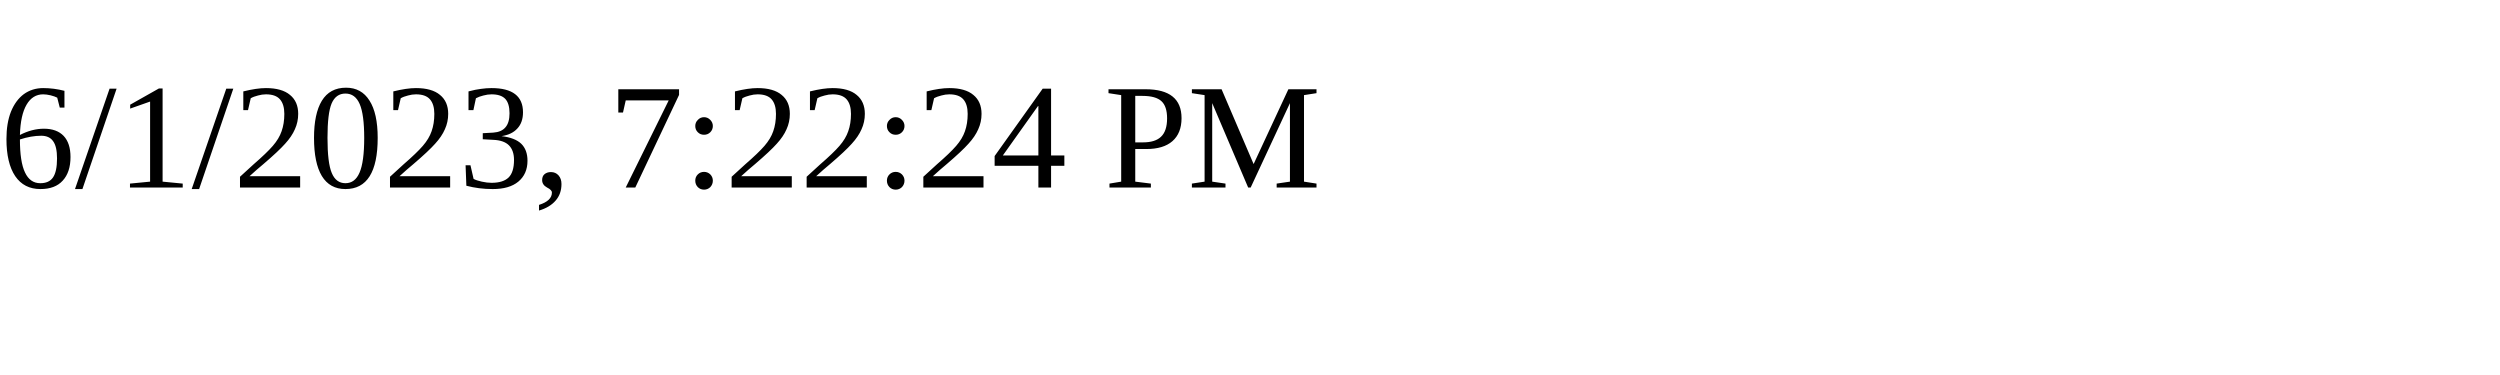
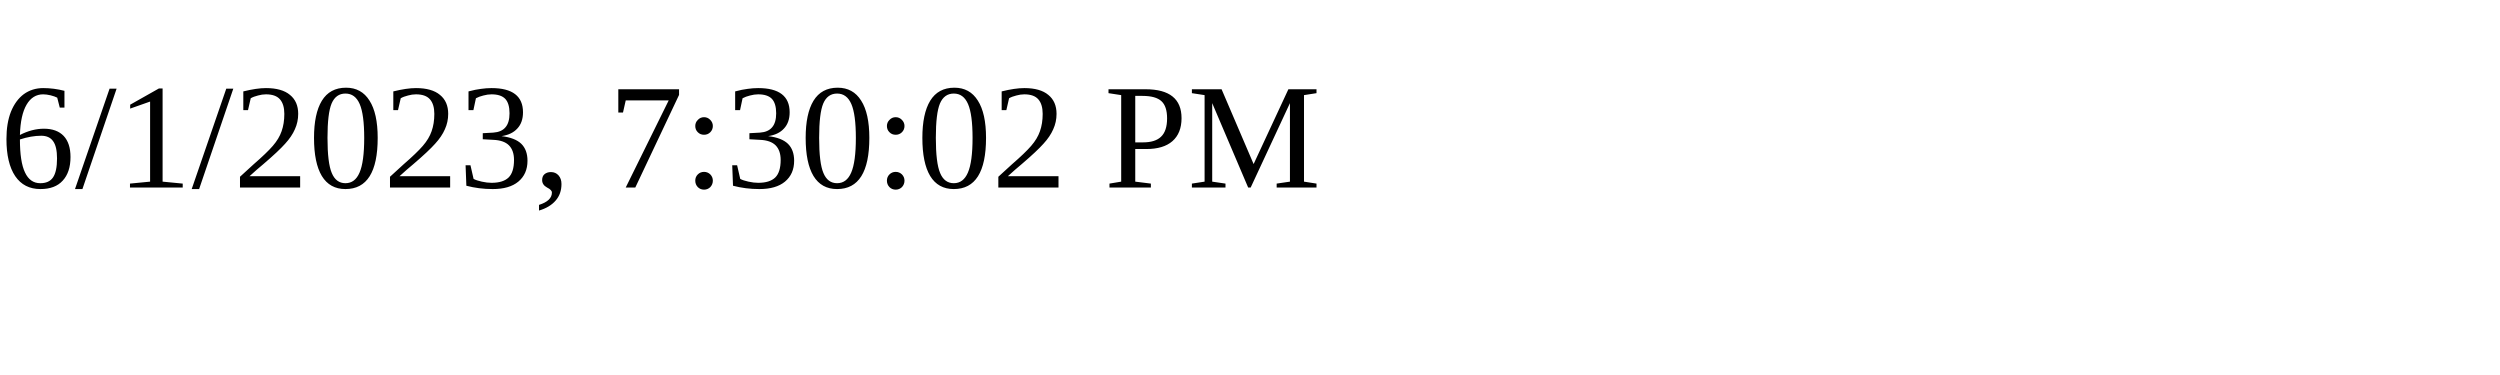
<svg xmlns="http://www.w3.org/2000/svg" height="30" width="200">
-   <text x="0" y="15">6/1/2023, 7:22:24 PM</text>
+   <text x="0" y="15">6/1/2023, 7:30:02 PM</text>
</svg>
